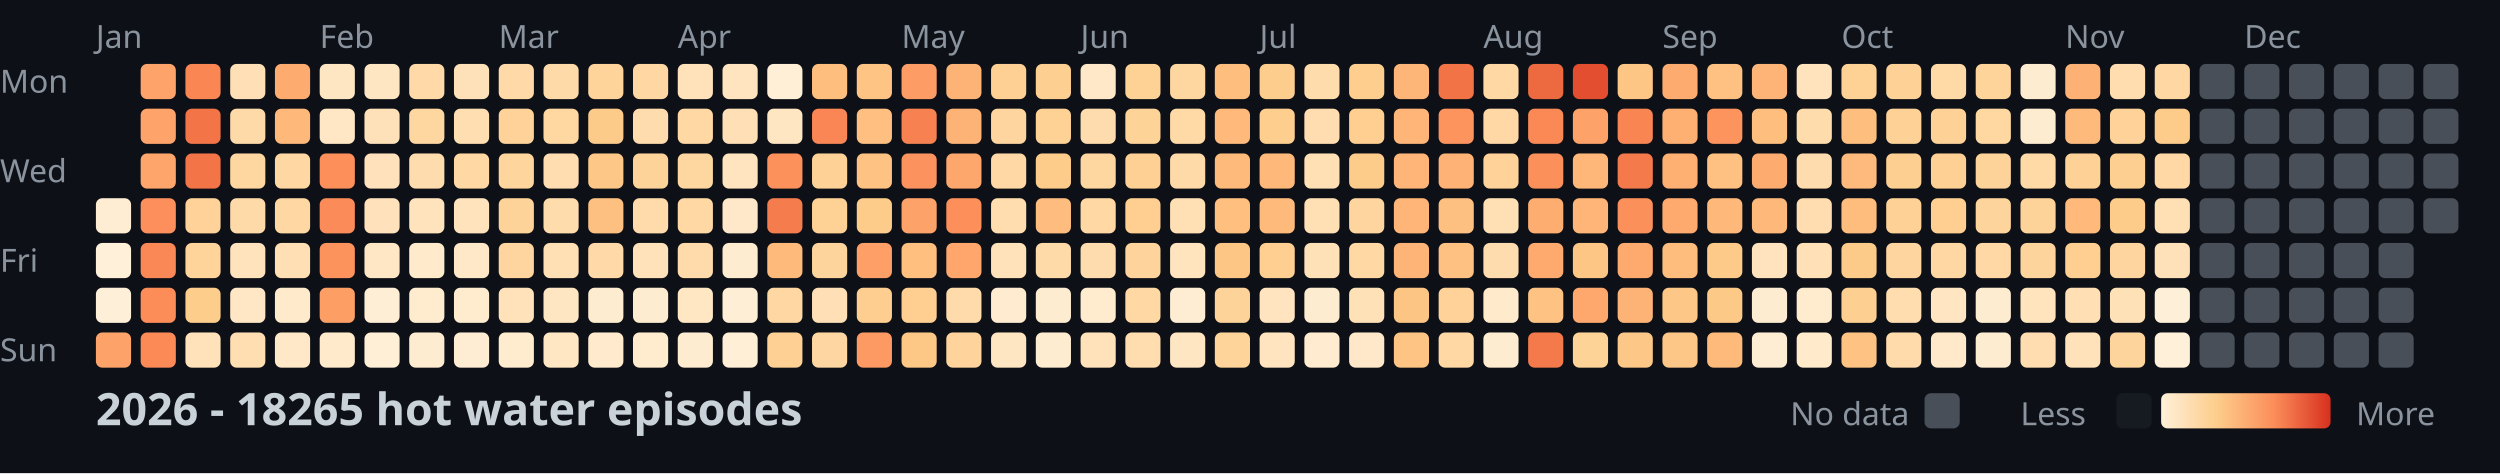
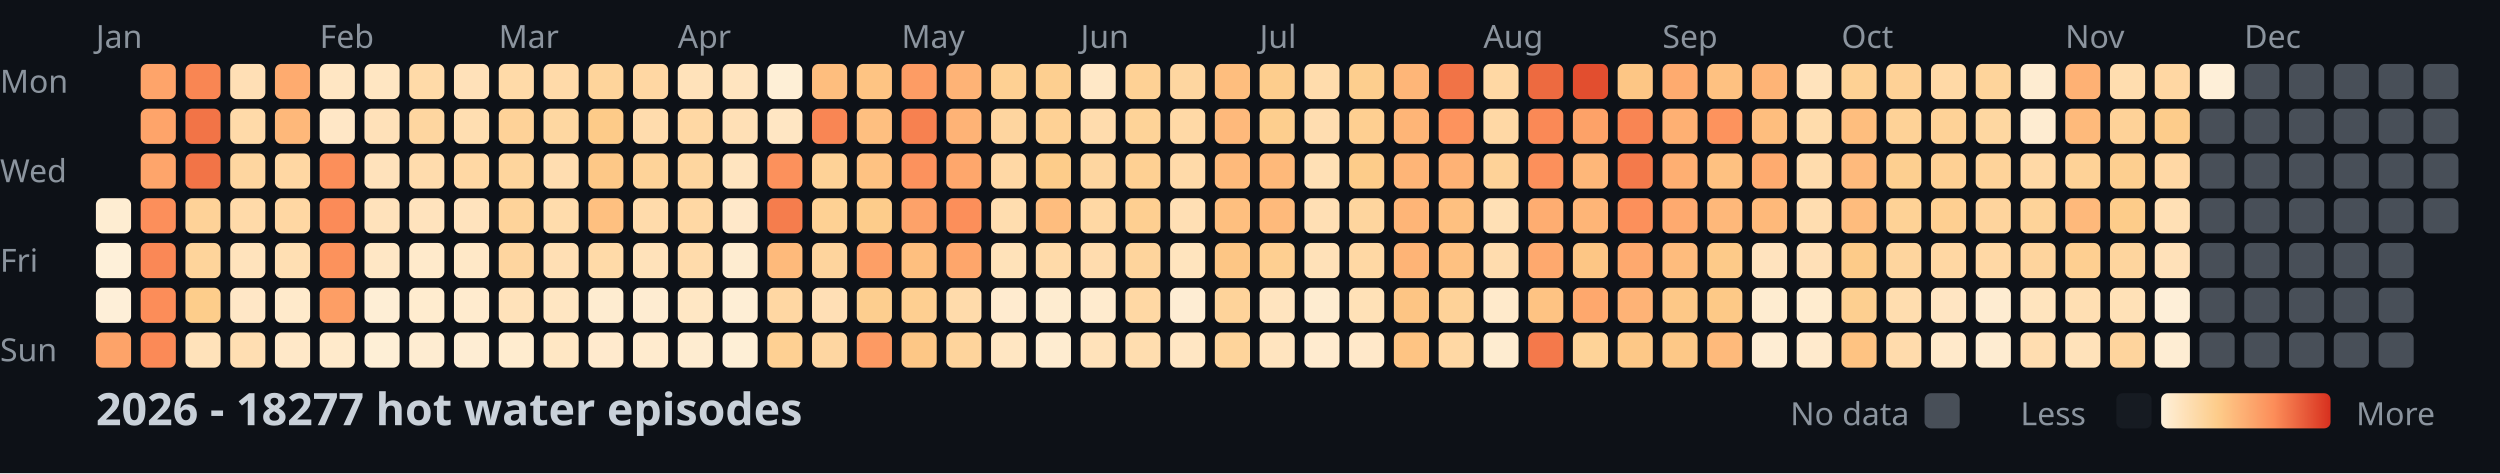
<svg xmlns="http://www.w3.org/2000/svg" width="782" height="148">
  <style>
    .month { font: 10px sans-serif; fill: #8b949e; }
    .day { font: 10px sans-serif; fill: #8b949e; }
    .title { font: bold 14px sans-serif; fill: #c9d1d9; }
    .legend { font: 10px sans-serif; fill: #8b949e; }
  </style>
  <rect width="100%" height="100%" fill="#0d1117" />
  <text x="0" y="29" class="day">Mon</text>
  <text x="0" y="57" class="day">Wed</text>
  <text x="0" y="85" class="day">Fri</text>
  <text x="0" y="113" class="day">Sun</text>
  <text x="30" y="15" class="month">Jan</text>
  <text x="100" y="15" class="month">Feb</text>
  <text x="156" y="15" class="month">Mar</text>
  <text x="212" y="15" class="month">Apr</text>
  <text x="282" y="15" class="month">May</text>
  <text x="338" y="15" class="month">Jun</text>
  <text x="394" y="15" class="month">Jul</text>
  <text x="464" y="15" class="month">Aug</text>
  <text x="520" y="15" class="month">Sep</text>
  <text x="576" y="15" class="month">Oct</text>
  <text x="646" y="15" class="month">Nov</text>
  <text x="702" y="15" class="month">Dec</text>
  <rect x="30" y="62" width="11" height="11" fill="#feedd2" rx="2" />
  <rect x="30" y="76" width="11" height="11" fill="#fef0d9" rx="2" />
  <rect x="30" y="90" width="11" height="11" fill="#feefd8" rx="2" />
  <rect x="30" y="104" width="11" height="11" fill="#fda369" rx="2" />
  <rect x="44" y="20" width="11" height="11" fill="#fea46a" rx="2" />
  <rect x="44" y="34" width="11" height="11" fill="#fea46a" rx="2" />
  <rect x="44" y="48" width="11" height="11" fill="#fea56b" rx="2" />
  <rect x="44" y="62" width="11" height="11" fill="#fc8f5b" rx="2" />
  <rect x="44" y="76" width="11" height="11" fill="#fa8856" rx="2" />
  <rect x="44" y="90" width="11" height="11" fill="#fc8d59" rx="2" />
  <rect x="44" y="104" width="11" height="11" fill="#fb8a57" rx="2" />
  <rect x="58" y="20" width="11" height="11" fill="#f98653" rx="2" />
  <rect x="58" y="34" width="11" height="11" fill="#f27447" rx="2" />
  <rect x="58" y="48" width="11" height="11" fill="#f27447" rx="2" />
  <rect x="58" y="62" width="11" height="11" fill="#fed298" rx="2" />
  <rect x="58" y="76" width="11" height="11" fill="#fed49b" rx="2" />
  <rect x="58" y="90" width="11" height="11" fill="#fdcd8b" rx="2" />
  <rect x="58" y="104" width="11" height="11" fill="#ffe2ba" rx="2" />
  <rect x="72" y="20" width="11" height="11" fill="#ffdfb5" rx="2" />
  <rect x="72" y="34" width="11" height="11" fill="#ffdaa9" rx="2" />
  <rect x="72" y="48" width="11" height="11" fill="#fed6a0" rx="2" />
  <rect x="72" y="62" width="11" height="11" fill="#ffdaa9" rx="2" />
  <rect x="72" y="76" width="11" height="11" fill="#ffe3bc" rx="2" />
  <rect x="72" y="90" width="11" height="11" fill="#ffe7c6" rx="2" />
  <rect x="72" y="104" width="11" height="11" fill="#ffdeb2" rx="2" />
  <rect x="86" y="20" width="11" height="11" fill="#feab6f" rx="2" />
  <rect x="86" y="34" width="11" height="11" fill="#feb87a" rx="2" />
  <rect x="86" y="48" width="11" height="11" fill="#ffd7a3" rx="2" />
  <rect x="86" y="62" width="11" height="11" fill="#ffd7a3" rx="2" />
  <rect x="86" y="76" width="11" height="11" fill="#ffdfb3" rx="2" />
  <rect x="86" y="90" width="11" height="11" fill="#ffeacb" rx="2" />
  <rect x="86" y="104" width="11" height="11" fill="#ffe8c8" rx="2" />
  <rect x="100" y="20" width="11" height="11" fill="#ffe6c3" rx="2" />
  <rect x="100" y="34" width="11" height="11" fill="#ffe7c6" rx="2" />
  <rect x="100" y="48" width="11" height="11" fill="#fc8f5a" rx="2" />
  <rect x="100" y="62" width="11" height="11" fill="#fb8b58" rx="2" />
  <rect x="100" y="76" width="11" height="11" fill="#fc925c" rx="2" />
  <rect x="100" y="90" width="11" height="11" fill="#fd9e65" rx="2" />
  <rect x="100" y="104" width="11" height="11" fill="#ffeacb" rx="2" />
  <rect x="114" y="20" width="11" height="11" fill="#ffe6c2" rx="2" />
  <rect x="114" y="34" width="11" height="11" fill="#ffe1b9" rx="2" />
  <rect x="114" y="48" width="11" height="11" fill="#ffe2bb" rx="2" />
  <rect x="114" y="62" width="11" height="11" fill="#ffe2bb" rx="2" />
  <rect x="114" y="76" width="11" height="11" fill="#ffe7c5" rx="2" />
  <rect x="114" y="90" width="11" height="11" fill="#feeed5" rx="2" />
  <rect x="114" y="104" width="11" height="11" fill="#feefd6" rx="2" />
  <rect x="128" y="20" width="11" height="11" fill="#ffdaa8" rx="2" />
  <rect x="128" y="34" width="11" height="11" fill="#fed6a0" rx="2" />
  <rect x="128" y="48" width="11" height="11" fill="#ffdcad" rx="2" />
  <rect x="128" y="62" width="11" height="11" fill="#ffe3bd" rx="2" />
  <rect x="128" y="76" width="11" height="11" fill="#ffeacb" rx="2" />
  <rect x="128" y="90" width="11" height="11" fill="#ffeccf" rx="2" />
  <rect x="128" y="104" width="11" height="11" fill="#feecd1" rx="2" />
  <rect x="142" y="20" width="11" height="11" fill="#ffe1b9" rx="2" />
  <rect x="142" y="34" width="11" height="11" fill="#ffdeb1" rx="2" />
  <rect x="142" y="48" width="11" height="11" fill="#ffd8a4" rx="2" />
  <rect x="142" y="62" width="11" height="11" fill="#ffe3bd" rx="2" />
  <rect x="142" y="76" width="11" height="11" fill="#ffe8c7" rx="2" />
  <rect x="142" y="90" width="11" height="11" fill="#ffebce" rx="2" />
  <rect x="142" y="104" width="11" height="11" fill="#feedd3" rx="2" />
  <rect x="156" y="20" width="11" height="11" fill="#ffdaa8" rx="2" />
  <rect x="156" y="34" width="11" height="11" fill="#fed298" rx="2" />
  <rect x="156" y="48" width="11" height="11" fill="#fed59d" rx="2" />
  <rect x="156" y="62" width="11" height="11" fill="#fed39a" rx="2" />
  <rect x="156" y="76" width="11" height="11" fill="#fed59f" rx="2" />
  <rect x="156" y="90" width="11" height="11" fill="#ffe2ba" rx="2" />
  <rect x="156" y="104" width="11" height="11" fill="#ffeccf" rx="2" />
  <rect x="170" y="20" width="11" height="11" fill="#ffdaa9" rx="2" />
  <rect x="170" y="34" width="11" height="11" fill="#fed7a1" rx="2" />
  <rect x="170" y="48" width="11" height="11" fill="#ffddb0" rx="2" />
  <rect x="170" y="62" width="11" height="11" fill="#ffdcac" rx="2" />
  <rect x="170" y="76" width="11" height="11" fill="#ffdfb4" rx="2" />
  <rect x="170" y="90" width="11" height="11" fill="#ffe6c2" rx="2" />
  <rect x="170" y="104" width="11" height="11" fill="#ffe7c4" rx="2" />
  <rect x="184" y="20" width="11" height="11" fill="#fed49b" rx="2" />
  <rect x="184" y="34" width="11" height="11" fill="#fdcb89" rx="2" />
  <rect x="184" y="48" width="11" height="11" fill="#fdc887" rx="2" />
  <rect x="184" y="62" width="11" height="11" fill="#fec080" rx="2" />
  <rect x="184" y="76" width="11" height="11" fill="#ffdaa8" rx="2" />
  <rect x="184" y="90" width="11" height="11" fill="#feecd0" rx="2" />
  <rect x="184" y="104" width="11" height="11" fill="#ffeacd" rx="2" />
  <rect x="198" y="20" width="11" height="11" fill="#ffd7a3" rx="2" />
  <rect x="198" y="34" width="11" height="11" fill="#ffdcad" rx="2" />
  <rect x="198" y="48" width="11" height="11" fill="#fed399" rx="2" />
  <rect x="198" y="62" width="11" height="11" fill="#ffdbab" rx="2" />
  <rect x="198" y="76" width="11" height="11" fill="#ffe2ba" rx="2" />
  <rect x="198" y="90" width="11" height="11" fill="#feecd1" rx="2" />
  <rect x="198" y="104" width="11" height="11" fill="#ffebce" rx="2" />
  <rect x="212" y="20" width="11" height="11" fill="#ffe2ba" rx="2" />
  <rect x="212" y="34" width="11" height="11" fill="#ffd8a4" rx="2" />
  <rect x="212" y="48" width="11" height="11" fill="#fed69f" rx="2" />
  <rect x="212" y="62" width="11" height="11" fill="#ffd8a4" rx="2" />
  <rect x="212" y="76" width="11" height="11" fill="#ffdbab" rx="2" />
  <rect x="212" y="90" width="11" height="11" fill="#ffe7c4" rx="2" />
  <rect x="212" y="104" width="11" height="11" fill="#feecd0" rx="2" />
  <rect x="226" y="20" width="11" height="11" fill="#ffe4bf" rx="2" />
  <rect x="226" y="34" width="11" height="11" fill="#ffe0b6" rx="2" />
  <rect x="226" y="48" width="11" height="11" fill="#ffe4bf" rx="2" />
  <rect x="226" y="62" width="11" height="11" fill="#ffe8c9" rx="2" />
  <rect x="226" y="76" width="11" height="11" fill="#feecd0" rx="2" />
  <rect x="226" y="90" width="11" height="11" fill="#feeed5" rx="2" />
  <rect x="226" y="104" width="11" height="11" fill="#feefd6" rx="2" />
  <rect x="240" y="20" width="11" height="11" fill="#feefd6" rx="2" />
  <rect x="240" y="34" width="11" height="11" fill="#ffe6c3" rx="2" />
  <rect x="240" y="48" width="11" height="11" fill="#fc915c" rx="2" />
  <rect x="240" y="62" width="11" height="11" fill="#f57d4d" rx="2" />
  <rect x="240" y="76" width="11" height="11" fill="#feba7b" rx="2" />
  <rect x="240" y="90" width="11" height="11" fill="#ffd7a3" rx="2" />
  <rect x="240" y="104" width="11" height="11" fill="#fed093" rx="2" />
  <rect x="254" y="20" width="11" height="11" fill="#febe7e" rx="2" />
  <rect x="254" y="34" width="11" height="11" fill="#f98654" rx="2" />
  <rect x="254" y="48" width="11" height="11" fill="#fed297" rx="2" />
  <rect x="254" y="62" width="11" height="11" fill="#fed194" rx="2" />
  <rect x="254" y="76" width="11" height="11" fill="#fed49d" rx="2" />
  <rect x="254" y="90" width="11" height="11" fill="#ffdfb5" rx="2" />
  <rect x="254" y="104" width="11" height="11" fill="#fed6a1" rx="2" />
  <rect x="268" y="20" width="11" height="11" fill="#fec483" rx="2" />
  <rect x="268" y="34" width="11" height="11" fill="#febf80" rx="2" />
  <rect x="268" y="48" width="11" height="11" fill="#fec282" rx="2" />
  <rect x="268" y="62" width="11" height="11" fill="#fdcc8b" rx="2" />
  <rect x="268" y="76" width="11" height="11" fill="#fd9f66" rx="2" />
  <rect x="268" y="90" width="11" height="11" fill="#fdce8f" rx="2" />
  <rect x="268" y="104" width="11" height="11" fill="#fd9a63" rx="2" />
  <rect x="282" y="20" width="11" height="11" fill="#fd9c64" rx="2" />
  <rect x="282" y="34" width="11" height="11" fill="#f78150" rx="2" />
  <rect x="282" y="48" width="11" height="11" fill="#fc925d" rx="2" />
  <rect x="282" y="62" width="11" height="11" fill="#fda269" rx="2" />
  <rect x="282" y="76" width="11" height="11" fill="#febf7f" rx="2" />
  <rect x="282" y="90" width="11" height="11" fill="#fecf91" rx="2" />
  <rect x="282" y="104" width="11" height="11" fill="#fdc786" rx="2" />
  <rect x="296" y="20" width="11" height="11" fill="#feb376" rx="2" />
  <rect x="296" y="34" width="11" height="11" fill="#feb376" rx="2" />
  <rect x="296" y="48" width="11" height="11" fill="#fea76c" rx="2" />
  <rect x="296" y="62" width="11" height="11" fill="#fc8f5a" rx="2" />
  <rect x="296" y="76" width="11" height="11" fill="#fea66b" rx="2" />
  <rect x="296" y="90" width="11" height="11" fill="#ffdbab" rx="2" />
  <rect x="296" y="104" width="11" height="11" fill="#fed49c" rx="2" />
  <rect x="310" y="20" width="11" height="11" fill="#fed093" rx="2" />
  <rect x="310" y="34" width="11" height="11" fill="#fed59f" rx="2" />
  <rect x="310" y="48" width="11" height="11" fill="#ffd8a5" rx="2" />
  <rect x="310" y="62" width="11" height="11" fill="#ffddaf" rx="2" />
  <rect x="310" y="76" width="11" height="11" fill="#ffe2b9" rx="2" />
  <rect x="310" y="90" width="11" height="11" fill="#ffebcf" rx="2" />
  <rect x="310" y="104" width="11" height="11" fill="#ffe6c2" rx="2" />
  <rect x="324" y="20" width="11" height="11" fill="#fdcf90" rx="2" />
  <rect x="324" y="34" width="11" height="11" fill="#fed195" rx="2" />
  <rect x="324" y="48" width="11" height="11" fill="#fdcc8a" rx="2" />
  <rect x="324" y="62" width="11" height="11" fill="#febd7e" rx="2" />
  <rect x="324" y="76" width="11" height="11" fill="#ffdaa9" rx="2" />
  <rect x="324" y="90" width="11" height="11" fill="#feecd0" rx="2" />
  <rect x="324" y="104" width="11" height="11" fill="#feecd0" rx="2" />
  <rect x="338" y="20" width="11" height="11" fill="#ffe8c7" rx="2" />
  <rect x="338" y="34" width="11" height="11" fill="#ffdcad" rx="2" />
  <rect x="338" y="48" width="11" height="11" fill="#fed6a0" rx="2" />
  <rect x="338" y="62" width="11" height="11" fill="#ffd8a4" rx="2" />
  <rect x="338" y="76" width="11" height="11" fill="#ffdcae" rx="2" />
  <rect x="338" y="90" width="11" height="11" fill="#ffebce" rx="2" />
  <rect x="338" y="104" width="11" height="11" fill="#ffe2ba" rx="2" />
  <rect x="352" y="20" width="11" height="11" fill="#fed195" rx="2" />
  <rect x="352" y="34" width="11" height="11" fill="#fed398" rx="2" />
  <rect x="352" y="48" width="11" height="11" fill="#fed093" rx="2" />
  <rect x="352" y="62" width="11" height="11" fill="#fecf91" rx="2" />
  <rect x="352" y="76" width="11" height="11" fill="#fed49c" rx="2" />
  <rect x="352" y="90" width="11" height="11" fill="#ffd8a4" rx="2" />
  <rect x="352" y="104" width="11" height="11" fill="#ffddaf" rx="2" />
  <rect x="366" y="20" width="11" height="11" fill="#fed6a0" rx="2" />
  <rect x="366" y="34" width="11" height="11" fill="#ffd9a6" rx="2" />
  <rect x="366" y="48" width="11" height="11" fill="#ffdaa9" rx="2" />
  <rect x="366" y="62" width="11" height="11" fill="#ffdfb4" rx="2" />
  <rect x="366" y="76" width="11" height="11" fill="#ffe4be" rx="2" />
  <rect x="366" y="90" width="11" height="11" fill="#feedd3" rx="2" />
  <rect x="366" y="104" width="11" height="11" fill="#ffe6c3" rx="2" />
  <rect x="380" y="20" width="11" height="11" fill="#febe7e" rx="2" />
  <rect x="380" y="34" width="11" height="11" fill="#feb97b" rx="2" />
  <rect x="380" y="48" width="11" height="11" fill="#feba7b" rx="2" />
  <rect x="380" y="62" width="11" height="11" fill="#febf7f" rx="2" />
  <rect x="380" y="76" width="11" height="11" fill="#fdc685" rx="2" />
  <rect x="380" y="90" width="11" height="11" fill="#fed39a" rx="2" />
  <rect x="380" y="104" width="11" height="11" fill="#fed49b" rx="2" />
  <rect x="394" y="20" width="11" height="11" fill="#fdcd8d" rx="2" />
  <rect x="394" y="34" width="11" height="11" fill="#fdce8e" rx="2" />
  <rect x="394" y="48" width="11" height="11" fill="#feb97a" rx="2" />
  <rect x="394" y="62" width="11" height="11" fill="#feba7b" rx="2" />
  <rect x="394" y="76" width="11" height="11" fill="#fecf91" rx="2" />
  <rect x="394" y="90" width="11" height="11" fill="#ffe4bf" rx="2" />
  <rect x="394" y="104" width="11" height="11" fill="#ffe4bf" rx="2" />
  <rect x="408" y="20" width="11" height="11" fill="#ffdcac" rx="2" />
  <rect x="408" y="34" width="11" height="11" fill="#ffddb0" rx="2" />
  <rect x="408" y="48" width="11" height="11" fill="#ffe0b5" rx="2" />
  <rect x="408" y="62" width="11" height="11" fill="#ffdfb4" rx="2" />
  <rect x="408" y="76" width="11" height="11" fill="#ffe1b8" rx="2" />
  <rect x="408" y="90" width="11" height="11" fill="#feecd0" rx="2" />
  <rect x="408" y="104" width="11" height="11" fill="#ffebcf" rx="2" />
  <rect x="422" y="20" width="11" height="11" fill="#fdce8e" rx="2" />
  <rect x="422" y="34" width="11" height="11" fill="#fecf91" rx="2" />
  <rect x="422" y="48" width="11" height="11" fill="#fdcc8a" rx="2" />
  <rect x="422" y="62" width="11" height="11" fill="#fed59e" rx="2" />
  <rect x="422" y="76" width="11" height="11" fill="#ffd8a4" rx="2" />
  <rect x="422" y="90" width="11" height="11" fill="#ffe1b7" rx="2" />
  <rect x="422" y="104" width="11" height="11" fill="#ffe8c9" rx="2" />
  <rect x="436" y="20" width="11" height="11" fill="#feb678" rx="2" />
  <rect x="436" y="34" width="11" height="11" fill="#feb577" rx="2" />
  <rect x="436" y="48" width="11" height="11" fill="#feb577" rx="2" />
  <rect x="436" y="62" width="11" height="11" fill="#feb577" rx="2" />
  <rect x="436" y="76" width="11" height="11" fill="#feb476" rx="2" />
  <rect x="436" y="90" width="11" height="11" fill="#fdc584" rx="2" />
  <rect x="436" y="104" width="11" height="11" fill="#fec483" rx="2" />
  <rect x="450" y="20" width="11" height="11" fill="#f17346" rx="2" />
  <rect x="450" y="34" width="11" height="11" fill="#fd935d" rx="2" />
  <rect x="450" y="48" width="11" height="11" fill="#feb275" rx="2" />
  <rect x="450" y="62" width="11" height="11" fill="#fec080" rx="2" />
  <rect x="450" y="76" width="11" height="11" fill="#fec181" rx="2" />
  <rect x="450" y="90" width="11" height="11" fill="#fed298" rx="2" />
  <rect x="450" y="104" width="11" height="11" fill="#ffd8a4" rx="2" />
  <rect x="464" y="20" width="11" height="11" fill="#ffd8a4" rx="2" />
  <rect x="464" y="34" width="11" height="11" fill="#ffd8a5" rx="2" />
  <rect x="464" y="48" width="11" height="11" fill="#fed298" rx="2" />
  <rect x="464" y="62" width="11" height="11" fill="#ffe0b5" rx="2" />
  <rect x="464" y="76" width="11" height="11" fill="#ffdcae" rx="2" />
  <rect x="464" y="90" width="11" height="11" fill="#ffeacb" rx="2" />
  <rect x="464" y="104" width="11" height="11" fill="#feecd0" rx="2" />
  <rect x="478" y="20" width="11" height="11" fill="#ed6a40" rx="2" />
  <rect x="478" y="34" width="11" height="11" fill="#fa8956" rx="2" />
  <rect x="478" y="48" width="11" height="11" fill="#fc905b" rx="2" />
  <rect x="478" y="62" width="11" height="11" fill="#fead71" rx="2" />
  <rect x="478" y="76" width="11" height="11" fill="#fea96e" rx="2" />
  <rect x="478" y="90" width="11" height="11" fill="#fec383" rx="2" />
  <rect x="478" y="104" width="11" height="11" fill="#f4794b" rx="2" />
  <rect x="492" y="20" width="11" height="11" fill="#e24e2f" rx="2" />
  <rect x="492" y="34" width="11" height="11" fill="#fda268" rx="2" />
  <rect x="492" y="48" width="11" height="11" fill="#feb779" rx="2" />
  <rect x="492" y="62" width="11" height="11" fill="#feb577" rx="2" />
  <rect x="492" y="76" width="11" height="11" fill="#fdc685" rx="2" />
  <rect x="492" y="90" width="11" height="11" fill="#fea86d" rx="2" />
  <rect x="492" y="104" width="11" height="11" fill="#fed398" rx="2" />
  <rect x="506" y="20" width="11" height="11" fill="#fdc685" rx="2" />
  <rect x="506" y="34" width="11" height="11" fill="#f98553" rx="2" />
  <rect x="506" y="48" width="11" height="11" fill="#f47a4b" rx="2" />
  <rect x="506" y="62" width="11" height="11" fill="#fc905b" rx="2" />
  <rect x="506" y="76" width="11" height="11" fill="#fea96e" rx="2" />
  <rect x="506" y="90" width="11" height="11" fill="#feb376" rx="2" />
  <rect x="506" y="104" width="11" height="11" fill="#fdc887" rx="2" />
  <rect x="520" y="20" width="11" height="11" fill="#feab6f" rx="2" />
  <rect x="520" y="34" width="11" height="11" fill="#feb073" rx="2" />
  <rect x="520" y="48" width="11" height="11" fill="#feaf72" rx="2" />
  <rect x="520" y="62" width="11" height="11" fill="#feaa6f" rx="2" />
  <rect x="520" y="76" width="11" height="11" fill="#febc7d" rx="2" />
  <rect x="520" y="90" width="11" height="11" fill="#fdc887" rx="2" />
  <rect x="520" y="104" width="11" height="11" fill="#fdc887" rx="2" />
  <rect x="534" y="20" width="11" height="11" fill="#fec181" rx="2" />
  <rect x="534" y="34" width="11" height="11" fill="#fd935d" rx="2" />
  <rect x="534" y="48" width="11" height="11" fill="#fec181" rx="2" />
  <rect x="534" y="62" width="11" height="11" fill="#feb87a" rx="2" />
  <rect x="534" y="76" width="11" height="11" fill="#fdca89" rx="2" />
  <rect x="534" y="90" width="11" height="11" fill="#fdc987" rx="2" />
  <rect x="534" y="104" width="11" height="11" fill="#feba7b" rx="2" />
  <rect x="548" y="20" width="11" height="11" fill="#feb476" rx="2" />
  <rect x="548" y="34" width="11" height="11" fill="#febe7e" rx="2" />
  <rect x="548" y="48" width="11" height="11" fill="#feab6f" rx="2" />
  <rect x="548" y="62" width="11" height="11" fill="#feb97a" rx="2" />
  <rect x="548" y="76" width="11" height="11" fill="#ffe3be" rx="2" />
  <rect x="548" y="90" width="11" height="11" fill="#feecd0" rx="2" />
  <rect x="548" y="104" width="11" height="11" fill="#feedd3" rx="2" />
  <rect x="562" y="20" width="11" height="11" fill="#ffe3bc" rx="2" />
  <rect x="562" y="34" width="11" height="11" fill="#ffdcac" rx="2" />
  <rect x="562" y="48" width="11" height="11" fill="#ffdcad" rx="2" />
  <rect x="562" y="62" width="11" height="11" fill="#ffddb0" rx="2" />
  <rect x="562" y="76" width="11" height="11" fill="#ffe0b7" rx="2" />
  <rect x="562" y="90" width="11" height="11" fill="#ffeccf" rx="2" />
  <rect x="562" y="104" width="11" height="11" fill="#ffeacc" rx="2" />
  <rect x="576" y="20" width="11" height="11" fill="#fed194" rx="2" />
  <rect x="576" y="34" width="11" height="11" fill="#febe7e" rx="2" />
  <rect x="576" y="48" width="11" height="11" fill="#feba7c" rx="2" />
  <rect x="576" y="62" width="11" height="11" fill="#febc7d" rx="2" />
  <rect x="576" y="76" width="11" height="11" fill="#fdcb89" rx="2" />
  <rect x="576" y="90" width="11" height="11" fill="#fdcf90" rx="2" />
  <rect x="576" y="104" width="11" height="11" fill="#fec382" rx="2" />
  <rect x="590" y="20" width="11" height="11" fill="#fed196" rx="2" />
  <rect x="590" y="34" width="11" height="11" fill="#fed297" rx="2" />
  <rect x="590" y="48" width="11" height="11" fill="#fdcf90" rx="2" />
  <rect x="590" y="62" width="11" height="11" fill="#fed296" rx="2" />
  <rect x="590" y="76" width="11" height="11" fill="#fed59e" rx="2" />
  <rect x="590" y="90" width="11" height="11" fill="#ffddaf" rx="2" />
  <rect x="590" y="104" width="11" height="11" fill="#ffdbac" rx="2" />
  <rect x="604" y="20" width="11" height="11" fill="#ffd9a6" rx="2" />
  <rect x="604" y="34" width="11" height="11" fill="#fed297" rx="2" />
  <rect x="604" y="48" width="11" height="11" fill="#fed094" rx="2" />
  <rect x="604" y="62" width="11" height="11" fill="#fecf91" rx="2" />
  <rect x="604" y="76" width="11" height="11" fill="#ffd7a3" rx="2" />
  <rect x="604" y="90" width="11" height="11" fill="#ffe5c2" rx="2" />
  <rect x="604" y="104" width="11" height="11" fill="#ffe9ca" rx="2" />
  <rect x="618" y="20" width="11" height="11" fill="#fed49b" rx="2" />
  <rect x="618" y="34" width="11" height="11" fill="#fed7a1" rx="2" />
  <rect x="618" y="48" width="11" height="11" fill="#fed39a" rx="2" />
  <rect x="618" y="62" width="11" height="11" fill="#fed49d" rx="2" />
  <rect x="618" y="76" width="11" height="11" fill="#ffd8a5" rx="2" />
  <rect x="618" y="90" width="11" height="11" fill="#feecd1" rx="2" />
  <rect x="618" y="104" width="11" height="11" fill="#feecd1" rx="2" />
  <rect x="632" y="20" width="11" height="11" fill="#feecd1" rx="2" />
  <rect x="632" y="34" width="11" height="11" fill="#feecd1" rx="2" />
  <rect x="632" y="48" width="11" height="11" fill="#ffd9a6" rx="2" />
  <rect x="632" y="62" width="11" height="11" fill="#fed399" rx="2" />
  <rect x="632" y="76" width="11" height="11" fill="#fed49d" rx="2" />
  <rect x="632" y="90" width="11" height="11" fill="#ffe4be" rx="2" />
  <rect x="632" y="104" width="11" height="11" fill="#ffddb0" rx="2" />
  <rect x="646" y="20" width="11" height="11" fill="#feb174" rx="2" />
  <rect x="646" y="34" width="11" height="11" fill="#feba7b" rx="2" />
  <rect x="646" y="48" width="11" height="11" fill="#fed297" rx="2" />
  <rect x="646" y="62" width="11" height="11" fill="#feb97b" rx="2" />
  <rect x="646" y="76" width="11" height="11" fill="#fecf91" rx="2" />
  <rect x="646" y="90" width="11" height="11" fill="#ffdfb3" rx="2" />
  <rect x="646" y="104" width="11" height="11" fill="#ffe2ba" rx="2" />
  <rect x="660" y="20" width="11" height="11" fill="#ffddaf" rx="2" />
  <rect x="660" y="34" width="11" height="11" fill="#fed298" rx="2" />
  <rect x="660" y="48" width="11" height="11" fill="#fdcf90" rx="2" />
  <rect x="660" y="62" width="11" height="11" fill="#fdcc8a" rx="2" />
  <rect x="660" y="76" width="11" height="11" fill="#fed59e" rx="2" />
  <rect x="660" y="90" width="11" height="11" fill="#ffe1b7" rx="2" />
  <rect x="660" y="104" width="11" height="11" fill="#fed49d" rx="2" />
  <rect x="674" y="20" width="11" height="11" fill="#ffd7a3" rx="2" />
  <rect x="674" y="34" width="11" height="11" fill="#fdcc8b" rx="2" />
  <rect x="674" y="48" width="11" height="11" fill="#ffd8a5" rx="2" />
  <rect x="674" y="62" width="11" height="11" fill="#ffe0b5" rx="2" />
  <rect x="674" y="76" width="11" height="11" fill="#ffe1b9" rx="2" />
  <rect x="674" y="90" width="11" height="11" fill="#feefd8" rx="2" />
-   <rect x="674" y="104" width="11" height="11" fill="#fef0d9" rx="2" />
-   <rect x="688" y="20" width="11" height="11" fill="#484f58" rx="2" />
+   <rect x="674" y="104" width="11" height="11" fill="#feedd3" rx="2" />
+   <rect x="688" y="20" width="11" height="11" fill="#feefd8" rx="2" />
  <rect x="688" y="34" width="11" height="11" fill="#484f58" rx="2" />
  <rect x="688" y="48" width="11" height="11" fill="#484f58" rx="2" />
  <rect x="688" y="62" width="11" height="11" fill="#484f58" rx="2" />
  <rect x="688" y="76" width="11" height="11" fill="#484f58" rx="2" />
  <rect x="688" y="90" width="11" height="11" fill="#484f58" rx="2" />
  <rect x="688" y="104" width="11" height="11" fill="#484f58" rx="2" />
  <rect x="702" y="20" width="11" height="11" fill="#484f58" rx="2" />
  <rect x="702" y="34" width="11" height="11" fill="#484f58" rx="2" />
  <rect x="702" y="48" width="11" height="11" fill="#484f58" rx="2" />
  <rect x="702" y="62" width="11" height="11" fill="#484f58" rx="2" />
  <rect x="702" y="76" width="11" height="11" fill="#484f58" rx="2" />
  <rect x="702" y="90" width="11" height="11" fill="#484f58" rx="2" />
  <rect x="702" y="104" width="11" height="11" fill="#484f58" rx="2" />
  <rect x="716" y="20" width="11" height="11" fill="#484f58" rx="2" />
  <rect x="716" y="34" width="11" height="11" fill="#484f58" rx="2" />
  <rect x="716" y="48" width="11" height="11" fill="#484f58" rx="2" />
  <rect x="716" y="62" width="11" height="11" fill="#484f58" rx="2" />
  <rect x="716" y="76" width="11" height="11" fill="#484f58" rx="2" />
  <rect x="716" y="90" width="11" height="11" fill="#484f58" rx="2" />
  <rect x="716" y="104" width="11" height="11" fill="#484f58" rx="2" />
  <rect x="730" y="20" width="11" height="11" fill="#484f58" rx="2" />
  <rect x="730" y="34" width="11" height="11" fill="#484f58" rx="2" />
  <rect x="730" y="48" width="11" height="11" fill="#484f58" rx="2" />
  <rect x="730" y="62" width="11" height="11" fill="#484f58" rx="2" />
  <rect x="730" y="76" width="11" height="11" fill="#484f58" rx="2" />
  <rect x="730" y="90" width="11" height="11" fill="#484f58" rx="2" />
  <rect x="730" y="104" width="11" height="11" fill="#484f58" rx="2" />
  <rect x="744" y="20" width="11" height="11" fill="#484f58" rx="2" />
  <rect x="744" y="34" width="11" height="11" fill="#484f58" rx="2" />
  <rect x="744" y="48" width="11" height="11" fill="#484f58" rx="2" />
  <rect x="744" y="62" width="11" height="11" fill="#484f58" rx="2" />
  <rect x="744" y="76" width="11" height="11" fill="#484f58" rx="2" />
  <rect x="744" y="90" width="11" height="11" fill="#484f58" rx="2" />
  <rect x="744" y="104" width="11" height="11" fill="#484f58" rx="2" />
  <rect x="758" y="20" width="11" height="11" fill="#484f58" rx="2" />
  <rect x="758" y="34" width="11" height="11" fill="#484f58" rx="2" />
  <rect x="758" y="48" width="11" height="11" fill="#484f58" rx="2" />
  <rect x="758" y="62" width="11" height="11" fill="#484f58" rx="2" />
-   <text x="30" y="133" class="title">2026 - 18265 hot water episodes</text>
+   <text x="30" y="133" class="title">2026 - 18277 hot water episodes</text>
  <defs>
    <linearGradient id="legend-gradient" x1="0" y1="0" x2="1" y2="0">
      <stop offset="0%" stop-color="#fef0d9" />
      <stop offset="33.333%" stop-color="#fdcc8a" />
      <stop offset="66.667%" stop-color="#fc8d59" />
      <stop offset="100%" stop-color="#d7301f" />
    </linearGradient>
  </defs>
  <text x="560" y="133" class="legend">No data</text>
  <rect x="602" y="123" width="11" height="11" fill="#484f58" rx="2" />
  <text x="632" y="133" class="legend">Less</text>
  <rect x="662" y="123" width="11" height="11" fill="#161b22" rx="2" />
  <rect x="676" y="123" width="53" height="11" fill="url(#legend-gradient)" rx="2" />
  <text x="737" y="133" class="legend">More</text>
</svg>
